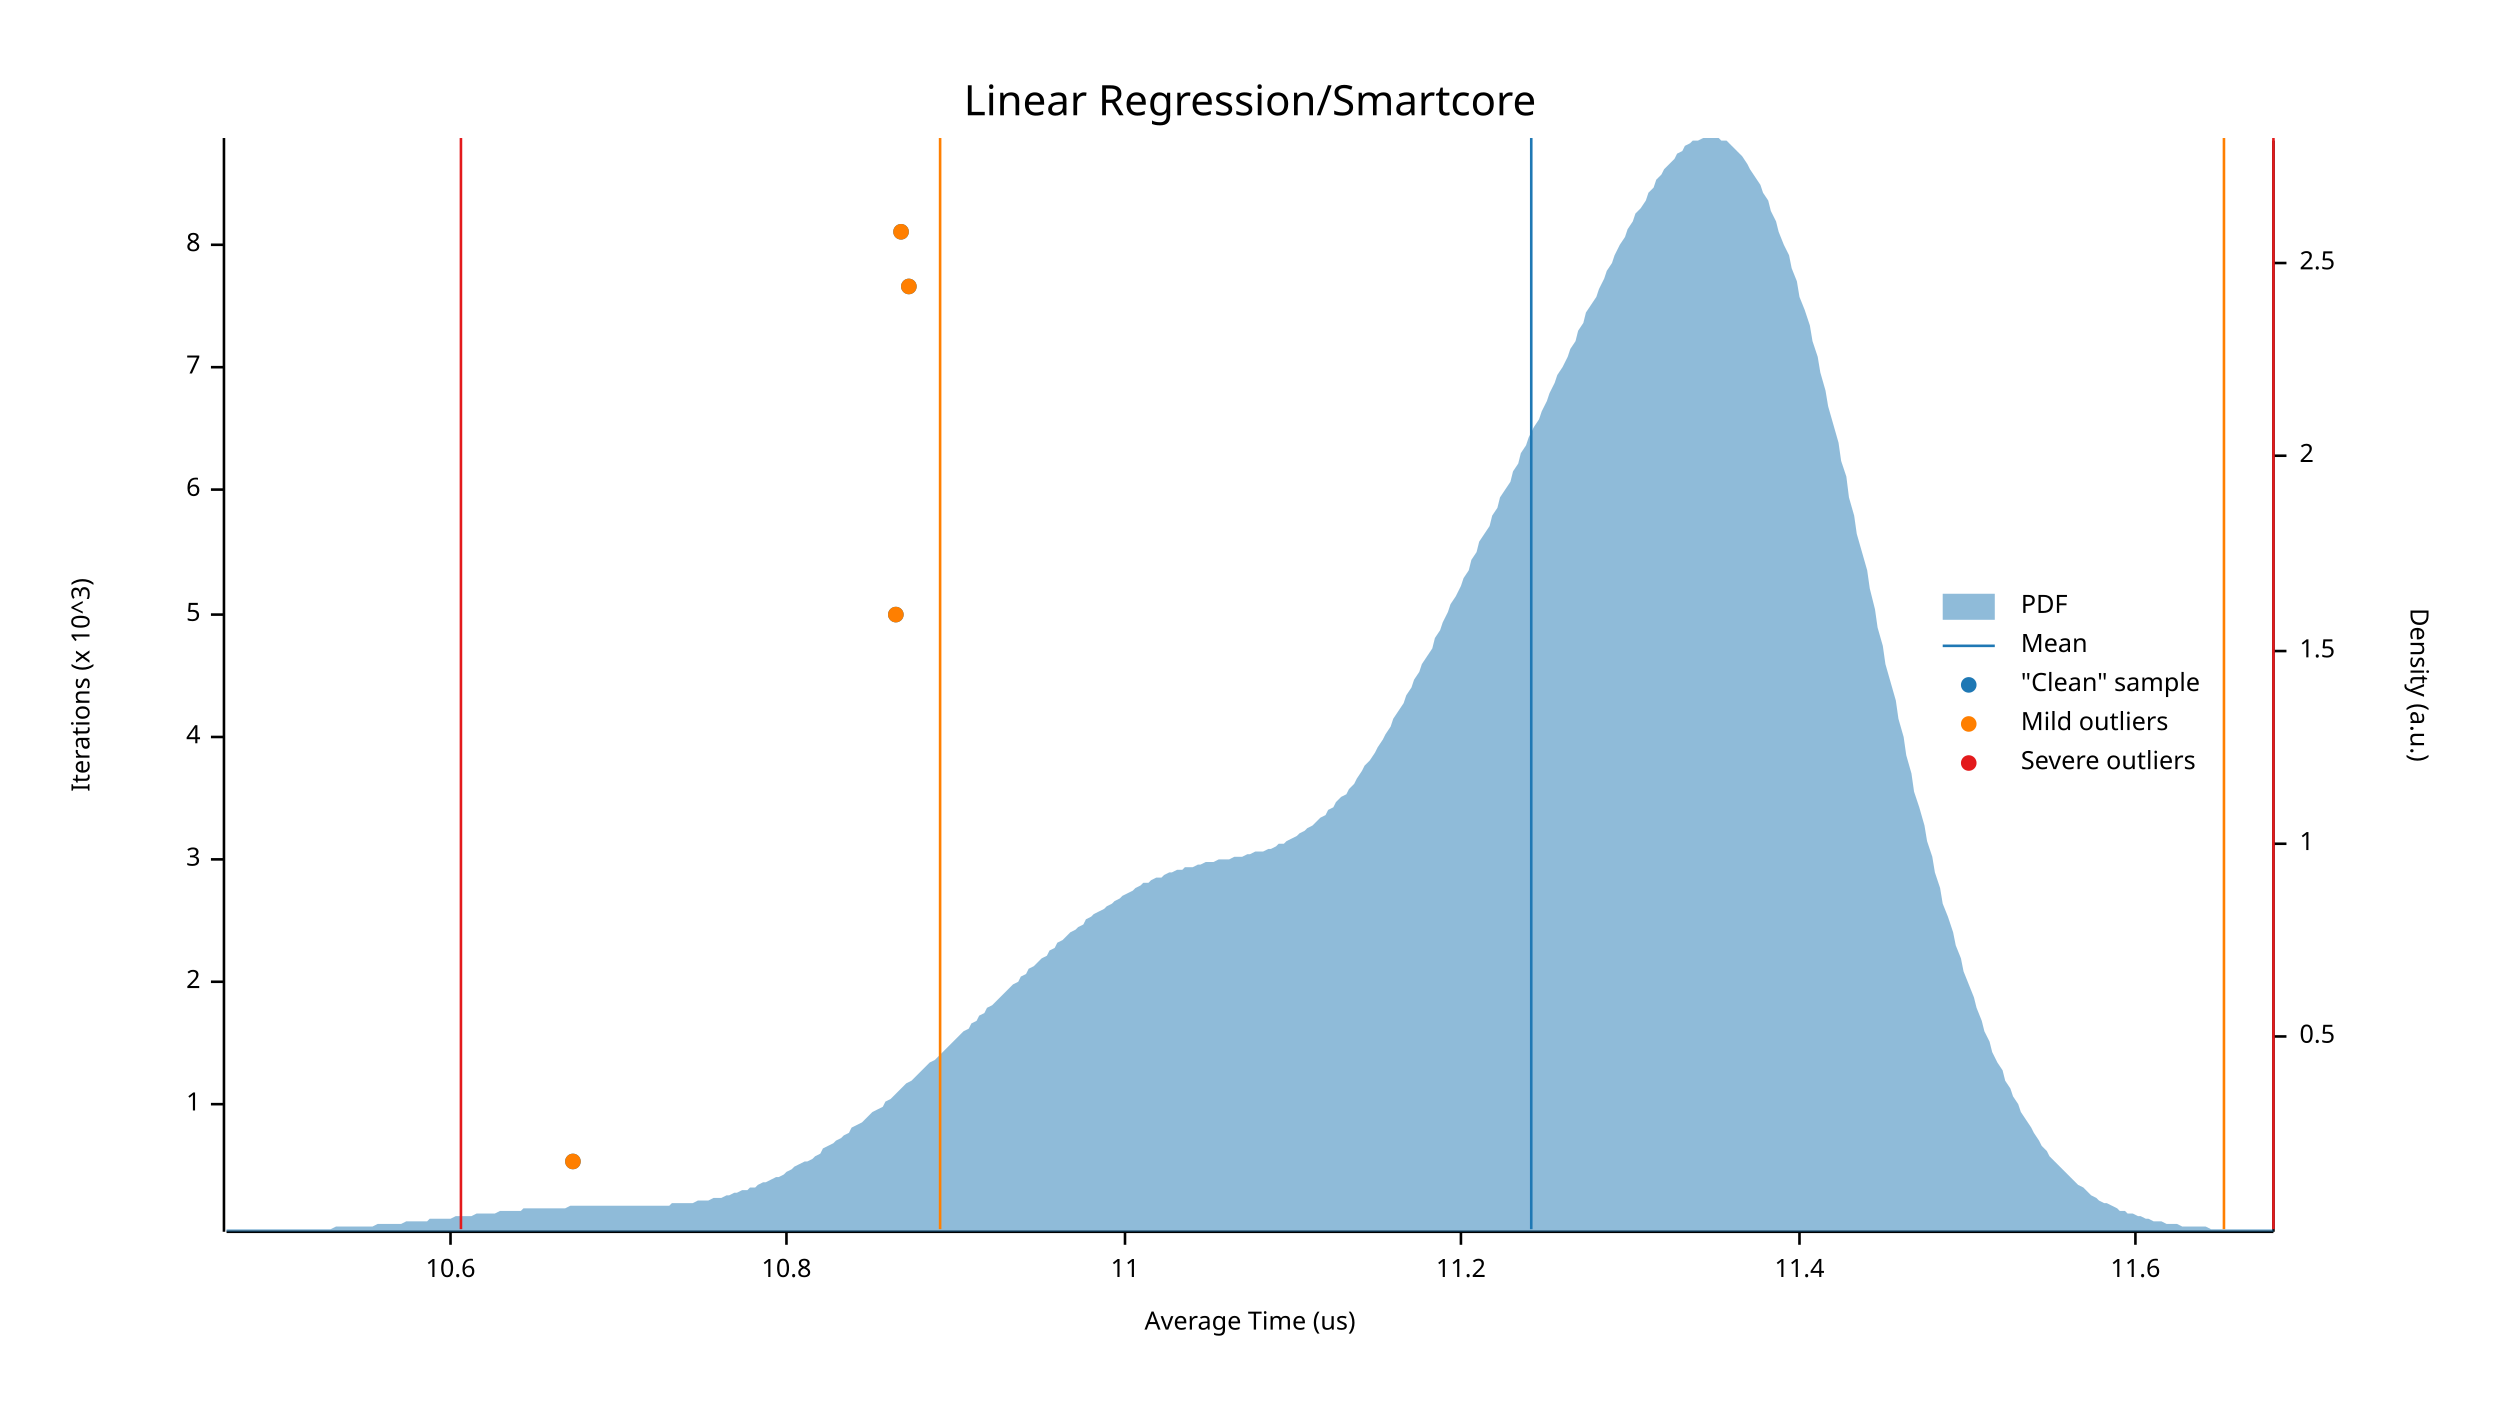
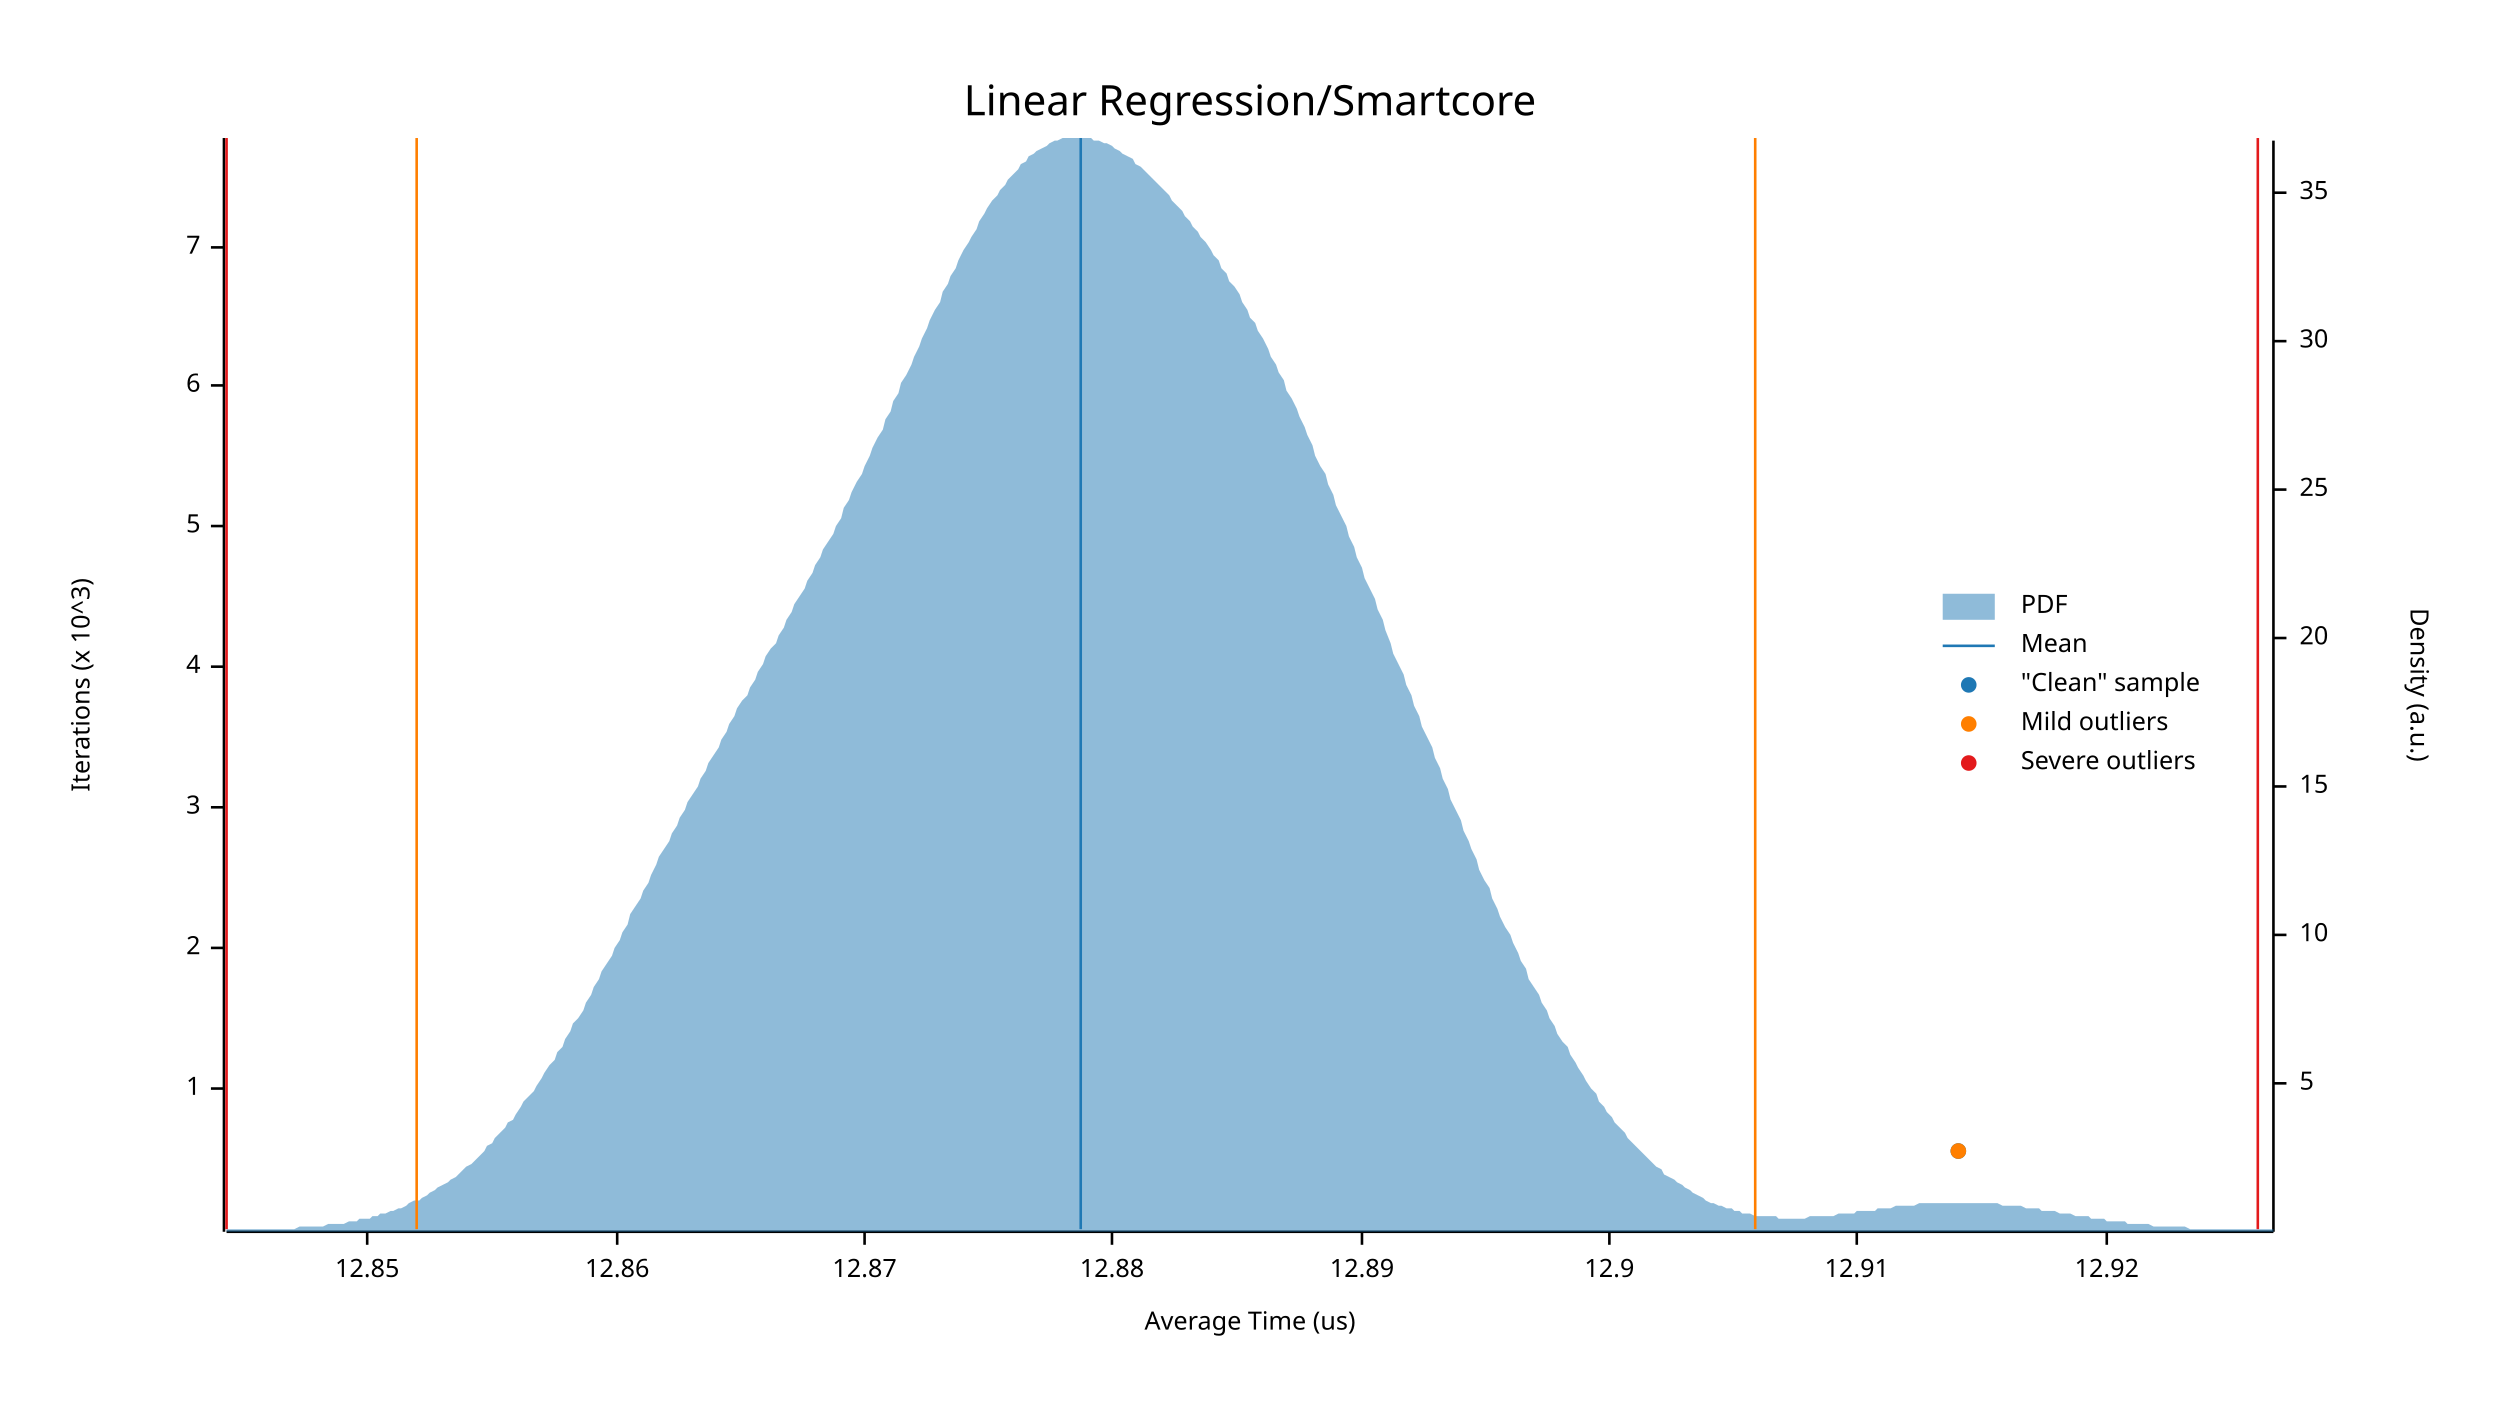
<svg xmlns="http://www.w3.org/2000/svg" width="960" height="540" viewBox="0 0 960 540">
  <text x="480" y="32" dy="0.76em" text-anchor="middle" font-family="sans-serif" font-size="16.129" opacity="1" fill="#000000">
Linear Regression/Smartcore
</text>
  <text x="27" y="263" dy="0.76em" text-anchor="middle" font-family="sans-serif" font-size="9.677" opacity="1" fill="#000000" transform="rotate(270, 27, 263)">
Iterations (x 10^3)
</text>
  <text x="480" y="513" dy="-0.5ex" text-anchor="middle" font-family="sans-serif" font-size="9.677" opacity="1" fill="#000000">
Average Time (us)
</text>
  <polyline fill="none" opacity="1" stroke="#000000" stroke-width="1" points="86,53 86,473 " />
-   <text x="77" y="424" dy="0.5ex" text-anchor="end" font-family="sans-serif" font-size="9.677" opacity="1" fill="#000000">
+   <text x="77" y="418" dy="0.5ex" text-anchor="end" font-family="sans-serif" font-size="9.677" opacity="1" fill="#000000">
1
</text>
-   <polyline fill="none" opacity="1" stroke="#000000" stroke-width="1" points="81,424 86,424 " />
-   <text x="77" y="377" dy="0.5ex" text-anchor="end" font-family="sans-serif" font-size="9.677" opacity="1" fill="#000000">
+   <polyline fill="none" opacity="1" stroke="#000000" stroke-width="1" points="81,418 86,418 " />
+   <text x="77" y="364" dy="0.5ex" text-anchor="end" font-family="sans-serif" font-size="9.677" opacity="1" fill="#000000">
2
</text>
-   <polyline fill="none" opacity="1" stroke="#000000" stroke-width="1" points="81,377 86,377 " />
-   <text x="77" y="330" dy="0.5ex" text-anchor="end" font-family="sans-serif" font-size="9.677" opacity="1" fill="#000000">
+   <polyline fill="none" opacity="1" stroke="#000000" stroke-width="1" points="81,364 86,364 " />
+   <text x="77" y="310" dy="0.5ex" text-anchor="end" font-family="sans-serif" font-size="9.677" opacity="1" fill="#000000">
3
</text>
-   <polyline fill="none" opacity="1" stroke="#000000" stroke-width="1" points="81,330 86,330 " />
-   <text x="77" y="283" dy="0.5ex" text-anchor="end" font-family="sans-serif" font-size="9.677" opacity="1" fill="#000000">
+   <polyline fill="none" opacity="1" stroke="#000000" stroke-width="1" points="81,310 86,310 " />
+   <text x="77" y="256" dy="0.5ex" text-anchor="end" font-family="sans-serif" font-size="9.677" opacity="1" fill="#000000">
4
</text>
-   <polyline fill="none" opacity="1" stroke="#000000" stroke-width="1" points="81,283 86,283 " />
-   <text x="77" y="236" dy="0.5ex" text-anchor="end" font-family="sans-serif" font-size="9.677" opacity="1" fill="#000000">
+   <polyline fill="none" opacity="1" stroke="#000000" stroke-width="1" points="81,256 86,256 " />
+   <text x="77" y="202" dy="0.5ex" text-anchor="end" font-family="sans-serif" font-size="9.677" opacity="1" fill="#000000">
5
</text>
-   <polyline fill="none" opacity="1" stroke="#000000" stroke-width="1" points="81,236 86,236 " />
-   <text x="77" y="188" dy="0.5ex" text-anchor="end" font-family="sans-serif" font-size="9.677" opacity="1" fill="#000000">
+   <polyline fill="none" opacity="1" stroke="#000000" stroke-width="1" points="81,202 86,202 " />
+   <text x="77" y="148" dy="0.5ex" text-anchor="end" font-family="sans-serif" font-size="9.677" opacity="1" fill="#000000">
6
</text>
-   <polyline fill="none" opacity="1" stroke="#000000" stroke-width="1" points="81,188 86,188 " />
-   <text x="77" y="141" dy="0.5ex" text-anchor="end" font-family="sans-serif" font-size="9.677" opacity="1" fill="#000000">
+   <polyline fill="none" opacity="1" stroke="#000000" stroke-width="1" points="81,148 86,148 " />
+   <text x="77" y="95" dy="0.5ex" text-anchor="end" font-family="sans-serif" font-size="9.677" opacity="1" fill="#000000">
7
</text>
-   <polyline fill="none" opacity="1" stroke="#000000" stroke-width="1" points="81,141 86,141 " />
-   <text x="77" y="94" dy="0.5ex" text-anchor="end" font-family="sans-serif" font-size="9.677" opacity="1" fill="#000000">
- 8
+   <polyline fill="none" opacity="1" stroke="#000000" stroke-width="1" points="81,95 86,95 " />
+   <polyline fill="none" opacity="1" stroke="#000000" stroke-width="1" points="87,473 873,473 " />
+   <text x="141" y="483" dy="0.76em" text-anchor="middle" font-family="sans-serif" font-size="9.677" opacity="1" fill="#000000">
+ 12.85
</text>
-   <polyline fill="none" opacity="1" stroke="#000000" stroke-width="1" points="81,94 86,94 " />
-   <polyline fill="none" opacity="1" stroke="#000000" stroke-width="1" points="87,473 873,473 " />
-   <text x="173" y="483" dy="0.76em" text-anchor="middle" font-family="sans-serif" font-size="9.677" opacity="1" fill="#000000">
- 10.6
+   <polyline fill="none" opacity="1" stroke="#000000" stroke-width="1" points="141,473 141,478 " />
+   <text x="237" y="483" dy="0.76em" text-anchor="middle" font-family="sans-serif" font-size="9.677" opacity="1" fill="#000000">
+ 12.86
</text>
-   <polyline fill="none" opacity="1" stroke="#000000" stroke-width="1" points="173,473 173,478 " />
-   <text x="302" y="483" dy="0.76em" text-anchor="middle" font-family="sans-serif" font-size="9.677" opacity="1" fill="#000000">
- 10.8
+   <polyline fill="none" opacity="1" stroke="#000000" stroke-width="1" points="237,473 237,478 " />
+   <text x="332" y="483" dy="0.76em" text-anchor="middle" font-family="sans-serif" font-size="9.677" opacity="1" fill="#000000">
+ 12.87
</text>
-   <polyline fill="none" opacity="1" stroke="#000000" stroke-width="1" points="302,473 302,478 " />
-   <text x="432" y="483" dy="0.76em" text-anchor="middle" font-family="sans-serif" font-size="9.677" opacity="1" fill="#000000">
- 11
+   <polyline fill="none" opacity="1" stroke="#000000" stroke-width="1" points="332,473 332,478 " />
+   <text x="427" y="483" dy="0.76em" text-anchor="middle" font-family="sans-serif" font-size="9.677" opacity="1" fill="#000000">
+ 12.88
</text>
-   <polyline fill="none" opacity="1" stroke="#000000" stroke-width="1" points="432,473 432,478 " />
-   <text x="561" y="483" dy="0.76em" text-anchor="middle" font-family="sans-serif" font-size="9.677" opacity="1" fill="#000000">
- 11.2
+   <polyline fill="none" opacity="1" stroke="#000000" stroke-width="1" points="427,473 427,478 " />
+   <text x="523" y="483" dy="0.76em" text-anchor="middle" font-family="sans-serif" font-size="9.677" opacity="1" fill="#000000">
+ 12.89
</text>
-   <polyline fill="none" opacity="1" stroke="#000000" stroke-width="1" points="561,473 561,478 " />
-   <text x="691" y="483" dy="0.76em" text-anchor="middle" font-family="sans-serif" font-size="9.677" opacity="1" fill="#000000">
- 11.4
+   <polyline fill="none" opacity="1" stroke="#000000" stroke-width="1" points="523,473 523,478 " />
+   <text x="618" y="483" dy="0.76em" text-anchor="middle" font-family="sans-serif" font-size="9.677" opacity="1" fill="#000000">
+ 12.9
</text>
-   <polyline fill="none" opacity="1" stroke="#000000" stroke-width="1" points="691,473 691,478 " />
-   <text x="820" y="483" dy="0.76em" text-anchor="middle" font-family="sans-serif" font-size="9.677" opacity="1" fill="#000000">
- 11.6
+   <polyline fill="none" opacity="1" stroke="#000000" stroke-width="1" points="618,473 618,478 " />
+   <text x="713" y="483" dy="0.76em" text-anchor="middle" font-family="sans-serif" font-size="9.677" opacity="1" fill="#000000">
+ 12.91
</text>
-   <polyline fill="none" opacity="1" stroke="#000000" stroke-width="1" points="820,473 820,478 " />
+   <polyline fill="none" opacity="1" stroke="#000000" stroke-width="1" points="713,473 713,478 " />
+   <text x="809" y="483" dy="0.76em" text-anchor="middle" font-family="sans-serif" font-size="9.677" opacity="1" fill="#000000">
+ 12.92
+ </text>
+   <polyline fill="none" opacity="1" stroke="#000000" stroke-width="1" points="809,473 809,478 " />
  <text x="933" y="263" dy="0.76em" text-anchor="middle" font-family="sans-serif" font-size="9.677" opacity="1" fill="#000000" transform="rotate(90, 933, 263)">
Density (a.u.)
</text>
  <polyline fill="none" opacity="1" stroke="#000000" stroke-width="1" points="873,54 873,473 " />
-   <text x="883" y="398" dy="0.5ex" text-anchor="start" font-family="sans-serif" font-size="9.677" opacity="1" fill="#000000">
- 0.5
+   <text x="883" y="416" dy="0.5ex" text-anchor="start" font-family="sans-serif" font-size="9.677" opacity="1" fill="#000000">
+ 5
</text>
-   <polyline fill="none" opacity="1" stroke="#000000" stroke-width="1" points="873,398 878,398 " />
-   <text x="883" y="324" dy="0.5ex" text-anchor="start" font-family="sans-serif" font-size="9.677" opacity="1" fill="#000000">
- 1
+   <polyline fill="none" opacity="1" stroke="#000000" stroke-width="1" points="873,416 878,416 " />
+   <text x="883" y="359" dy="0.5ex" text-anchor="start" font-family="sans-serif" font-size="9.677" opacity="1" fill="#000000">
+ 10
</text>
-   <polyline fill="none" opacity="1" stroke="#000000" stroke-width="1" points="873,324 878,324 " />
-   <text x="883" y="250" dy="0.5ex" text-anchor="start" font-family="sans-serif" font-size="9.677" opacity="1" fill="#000000">
- 1.5
+   <polyline fill="none" opacity="1" stroke="#000000" stroke-width="1" points="873,359 878,359 " />
+   <text x="883" y="302" dy="0.5ex" text-anchor="start" font-family="sans-serif" font-size="9.677" opacity="1" fill="#000000">
+ 15
</text>
-   <polyline fill="none" opacity="1" stroke="#000000" stroke-width="1" points="873,250 878,250 " />
-   <text x="883" y="175" dy="0.5ex" text-anchor="start" font-family="sans-serif" font-size="9.677" opacity="1" fill="#000000">
- 2
+   <polyline fill="none" opacity="1" stroke="#000000" stroke-width="1" points="873,302 878,302 " />
+   <text x="883" y="245" dy="0.5ex" text-anchor="start" font-family="sans-serif" font-size="9.677" opacity="1" fill="#000000">
+ 20
</text>
-   <polyline fill="none" opacity="1" stroke="#000000" stroke-width="1" points="873,175 878,175 " />
-   <text x="883" y="101" dy="0.5ex" text-anchor="start" font-family="sans-serif" font-size="9.677" opacity="1" fill="#000000">
- 2.5
+   <polyline fill="none" opacity="1" stroke="#000000" stroke-width="1" points="873,245 878,245 " />
+   <text x="883" y="188" dy="0.5ex" text-anchor="start" font-family="sans-serif" font-size="9.677" opacity="1" fill="#000000">
+ 25
</text>
-   <polyline fill="none" opacity="1" stroke="#000000" stroke-width="1" points="873,101 878,101 " />
-   <polygon opacity="0.5" fill="#1F78B4" points="87,472 88,472 90,472 91,472 93,472 94,472 96,472 98,472 99,472 101,472 102,472 104,472 105,472 107,472 109,472 110,472 112,472 113,472 115,472 116,472 118,472 120,472 121,472 123,472 124,472 126,472 127,472 129,471 131,471 132,471 134,471 135,471 137,471 138,471 140,471 142,471 143,471 145,470 146,470 148,470 150,470 151,470 153,470 154,470 156,469 157,469 159,469 161,469 162,469 164,469 165,468 167,468 168,468 170,468 172,468 173,468 175,467 176,467 178,467 179,467 181,467 183,466 184,466 186,466 187,466 189,466 190,466 192,465 194,465 195,465 197,465 198,465 200,465 201,464 203,464 205,464 206,464 208,464 209,464 211,464 213,464 214,464 216,464 217,464 219,463 220,463 222,463 224,463 225,463 227,463 228,463 230,463 231,463 233,463 235,463 236,463 238,463 239,463 241,463 242,463 244,463 246,463 247,463 249,463 250,463 252,463 253,463 255,463 257,463 258,462 260,462 261,462 263,462 264,462 266,462 268,461 269,461 271,461 272,461 274,460 276,460 277,460 279,459 280,459 282,458 283,458 285,457 287,457 288,456 290,456 291,455 293,454 294,454 296,453 298,452 299,452 301,451 302,450 304,449 305,448 307,447 309,446 310,446 312,445 313,444 315,443 316,441 318,440 320,439 321,438 323,437 324,436 326,435 327,433 329,432 331,431 332,430 334,428 335,427 337,426 339,425 340,423 342,422 343,421 345,419 346,418 348,416 350,415 351,414 353,412 354,411 356,409 357,408 359,407 361,405 362,404 364,402 365,401 367,399 368,398 370,396 372,395 373,393 375,392 376,390 378,389 379,387 381,386 383,384 384,383 386,381 387,380 389,378 391,377 392,375 394,374 395,372 397,371 398,370 400,368 402,367 403,365 405,364 406,362 408,361 409,360 411,358 413,357 414,356 416,355 417,353 419,352 420,351 422,350 424,349 425,348 427,347 428,346 430,345 431,344 433,343 435,342 436,341 438,340 439,339 441,339 442,338 444,337 446,337 447,336 449,335 450,335 452,334 454,334 455,333 457,333 458,333 460,332 461,332 463,331 465,331 466,331 468,330 469,330 471,330 472,330 474,329 476,329 477,329 479,328 480,328 482,327 483,327 485,327 487,326 488,326 490,325 491,324 493,324 494,323 496,322 498,321 499,320 501,319 502,318 504,317 505,316 507,314 509,313 510,311 512,310 513,308 515,306 517,305 518,303 520,301 521,299 523,296 524,294 526,292 528,289 529,287 531,284 532,282 534,279 535,276 537,273 539,270 540,267 542,264 543,261 545,258 546,255 548,252 550,249 551,245 553,242 554,239 556,235 557,232 559,229 561,225 562,222 564,219 565,215 567,212 568,208 570,205 572,202 573,198 575,195 576,191 578,188 580,185 581,181 583,178 584,174 586,171 587,168 589,164 591,161 592,158 594,154 595,151 597,147 598,144 600,141 602,137 603,134 605,131 606,127 608,124 609,120 611,117 613,114 614,111 616,107 617,104 619,101 620,98 622,94 624,91 625,88 627,85 628,82 630,80 632,77 633,74 635,72 636,69 638,67 639,65 641,63 643,61 644,59 646,58 647,56 649,55 650,54 652,54 654,53 655,53 657,53 658,53 660,53 661,54 663,54 665,56 666,57 668,59 669,60 671,63 672,65 674,68 676,71 677,74 679,77 680,81 682,85 683,89 685,94 687,98 688,103 690,108 691,114 693,119 695,125 696,131 698,137 699,143 701,150 702,156 704,163 706,170 707,177 709,183 710,191 712,198 713,205 715,212 717,219 718,226 720,234 721,241 723,248 724,255 726,262 728,269 729,276 731,283 732,290 734,297 735,304 737,310 739,317 740,323 742,329 743,335 745,341 746,347 748,352 750,358 751,363 753,368 754,373 756,378 758,383 759,387 761,392 762,396 764,400 765,404 767,408 769,411 770,415 772,418 773,421 775,424 776,427 778,430 780,433 781,435 783,438 784,440 786,442 787,444 789,446 791,448 792,449 794,451 795,452 797,454 798,455 800,456 802,458 803,459 805,460 806,461 808,462 809,462 811,463 813,464 814,465 816,465 817,466 819,466 821,467 822,467 824,468 825,468 827,469 828,469 830,469 832,470 833,470 835,470 836,470 838,471 839,471 841,471 843,471 844,471 846,471 847,471 849,472 850,472 852,472 854,472 855,472 857,472 858,472 860,472 861,472 863,472 865,472 866,472 868,472 869,472 871,472 873,472 873,473 87,473 " />
-   <polyline fill="none" opacity="1" stroke="#1F78B4" stroke-width="1" points="588,472 588,53 " />
-   <polyline fill="none" opacity="1" stroke="#FF7F00" stroke-width="1" points="361,472 361,53 " />
-   <polyline fill="none" opacity="1" stroke="#FF7F00" stroke-width="1" points="854,472 854,53 " />
-   <polyline fill="none" opacity="1" stroke="#E31A1C" stroke-width="1" points="177,472 177,53 " />
-   <polyline fill="none" opacity="1" stroke="#E31A1C" stroke-width="1" points="873,472 873,53 " />
-   <circle cx="220" cy="446" r="3" opacity="1" fill="#1F78B4" stroke="none" stroke-width="1" />
-   <circle cx="344" cy="236" r="3" opacity="1" fill="#1F78B4" stroke="none" stroke-width="1" />
-   <circle cx="349" cy="110" r="3" opacity="1" fill="#1F78B4" stroke="none" stroke-width="1" />
-   <circle cx="346" cy="89" r="3" opacity="1" fill="#1F78B4" stroke="none" stroke-width="1" />
-   <circle cx="220" cy="446" r="3" opacity="1" fill="#FF7F00" stroke="none" stroke-width="1" />
-   <circle cx="344" cy="236" r="3" opacity="1" fill="#FF7F00" stroke="none" stroke-width="1" />
-   <circle cx="349" cy="110" r="3" opacity="1" fill="#FF7F00" stroke="none" stroke-width="1" />
-   <circle cx="346" cy="89" r="3" opacity="1" fill="#FF7F00" stroke="none" stroke-width="1" />
+   <polyline fill="none" opacity="1" stroke="#000000" stroke-width="1" points="873,188 878,188 " />
+   <text x="883" y="131" dy="0.5ex" text-anchor="start" font-family="sans-serif" font-size="9.677" opacity="1" fill="#000000">
+ 30
+ </text>
+   <polyline fill="none" opacity="1" stroke="#000000" stroke-width="1" points="873,131 878,131 " />
+   <text x="883" y="74" dy="0.5ex" text-anchor="start" font-family="sans-serif" font-size="9.677" opacity="1" fill="#000000">
+ 35
+ </text>
+   <polyline fill="none" opacity="1" stroke="#000000" stroke-width="1" points="873,74 878,74 " />
+   <polygon opacity="0.5" fill="#1F78B4" points="87,472 88,472 90,472 91,472 93,472 94,472 96,472 98,472 99,472 101,472 102,472 104,472 105,472 107,472 109,472 110,472 112,472 113,472 115,471 116,471 118,471 120,471 121,471 123,471 124,471 126,470 127,470 129,470 131,470 132,470 134,469 135,469 137,469 138,468 140,468 142,468 143,467 145,467 146,466 148,466 150,465 151,465 153,464 154,464 156,463 157,462 159,461 161,461 162,460 164,459 165,458 167,457 168,456 170,455 172,454 173,453 175,452 176,451 178,449 179,448 181,447 183,445 184,444 186,442 187,440 189,439 190,437 192,435 194,433 195,431 197,430 198,428 200,425 201,423 203,421 205,419 206,417 208,414 209,412 211,409 213,407 214,404 216,402 217,399 219,396 220,393 222,391 224,388 225,385 227,382 228,379 230,376 231,373 233,370 235,367 236,364 238,361 239,358 241,355 242,351 244,348 246,345 247,342 249,339 250,336 252,332 253,329 255,326 257,323 258,320 260,317 261,314 263,311 264,308 266,305 268,302 269,299 271,296 272,293 274,290 276,287 277,284 279,281 280,278 282,275 283,272 285,269 287,267 288,264 290,261 291,258 293,255 294,252 296,249 298,247 299,244 301,241 302,238 304,235 305,232 307,229 309,226 310,223 312,220 313,217 315,214 316,211 318,208 320,205 321,202 323,199 324,195 326,192 327,189 329,185 331,182 332,179 334,175 335,172 337,168 339,165 340,161 342,158 343,154 345,151 346,147 348,144 350,140 351,137 353,133 354,130 356,126 357,123 359,119 361,116 362,112 364,109 365,106 367,103 368,100 370,96 372,93 373,91 375,88 376,85 378,82 379,80 381,77 383,75 384,73 386,71 387,69 389,67 391,65 392,63 394,62 395,60 397,59 398,58 400,57 402,56 403,55 405,54 406,54 408,53 409,53 411,53 413,53 414,53 416,53 417,53 419,53 420,54 422,54 424,55 425,55 427,56 428,57 430,58 431,59 433,60 435,61 436,63 438,64 439,65 441,67 442,68 444,70 446,72 447,73 449,75 450,77 452,79 454,81 455,83 457,85 458,87 460,89 461,91 463,93 465,96 466,98 468,100 469,103 471,105 472,108 474,110 476,113 477,116 479,119 480,122 482,124 483,127 485,130 487,134 488,137 490,140 491,143 493,146 494,150 496,153 498,157 499,160 501,164 502,167 504,171 505,175 507,179 509,182 510,186 512,190 513,194 515,198 517,202 518,206 520,210 521,214 523,218 524,222 526,226 528,230 529,234 531,238 532,242 534,247 535,251 537,255 539,259 540,263 542,267 543,271 545,275 546,279 548,283 550,287 551,291 553,295 554,299 556,303 557,307 559,311 561,315 562,319 564,323 565,326 567,330 568,334 570,338 572,341 573,345 575,349 576,352 578,356 580,359 581,362 583,366 584,369 586,372 587,376 589,379 591,382 592,385 594,388 595,391 597,394 598,397 600,400 602,402 603,405 605,408 606,410 608,413 609,415 611,418 613,420 614,423 616,425 617,427 619,429 620,431 622,433 624,435 625,437 627,439 628,440 630,442 632,444 633,445 635,447 636,448 638,449 639,451 641,452 643,453 644,454 646,455 647,456 649,457 650,458 652,459 654,460 655,461 657,462 658,462 660,463 661,463 663,464 665,464 666,465 668,465 669,466 671,466 672,466 674,467 676,467 677,467 679,467 680,467 682,467 683,468 685,468 687,468 688,468 690,468 691,468 693,468 695,467 696,467 698,467 699,467 701,467 702,467 704,467 706,466 707,466 709,466 710,466 712,466 713,465 715,465 717,465 718,465 720,465 721,464 723,464 724,464 726,464 728,463 729,463 731,463 732,463 734,463 735,463 737,462 739,462 740,462 742,462 743,462 745,462 746,462 748,462 750,462 751,462 753,462 754,462 756,462 758,462 759,462 761,462 762,462 764,462 765,462 767,462 769,463 770,463 772,463 773,463 775,463 776,463 778,464 780,464 781,464 783,464 784,465 786,465 787,465 789,465 791,466 792,466 794,466 795,466 797,467 798,467 800,467 802,467 803,468 805,468 806,468 808,468 809,469 811,469 813,469 814,469 816,469 817,470 819,470 821,470 822,470 824,470 825,470 827,471 828,471 830,471 832,471 833,471 835,471 836,471 838,471 839,471 841,472 843,472 844,472 846,472 847,472 849,472 850,472 852,472 854,472 855,472 857,472 858,472 860,472 861,472 863,472 865,472 866,472 868,472 869,472 871,472 873,472 873,473 87,473 " />
+   <polyline fill="none" opacity="1" stroke="#1F78B4" stroke-width="1" points="415,472 415,53 " />
+   <polyline fill="none" opacity="1" stroke="#FF7F00" stroke-width="1" points="160,472 160,53 " />
+   <polyline fill="none" opacity="1" stroke="#FF7F00" stroke-width="1" points="674,472 674,53 " />
+   <polyline fill="none" opacity="1" stroke="#E31A1C" stroke-width="1" points="87,472 87,53 " />
+   <polyline fill="none" opacity="1" stroke="#E31A1C" stroke-width="1" points="867,472 867,53 " />
+   <circle cx="752" cy="442" r="3" opacity="1" fill="#1F78B4" stroke="none" stroke-width="1" />
+   <circle cx="752" cy="442" r="3" opacity="1" fill="#FF7F00" stroke="none" stroke-width="1" />
  <text x="776" y="228" dy="0.76em" text-anchor="start" font-family="sans-serif" font-size="9.677" opacity="1" fill="#000000">
PDF
</text>
  <text x="776" y="243" dy="0.76em" text-anchor="start" font-family="sans-serif" font-size="9.677" opacity="1" fill="#000000">
Mean
</text>
  <text x="776" y="258" dy="0.76em" text-anchor="start" font-family="sans-serif" font-size="9.677" opacity="1" fill="#000000">
"Clean" sample
</text>
  <text x="776" y="273" dy="0.76em" text-anchor="start" font-family="sans-serif" font-size="9.677" opacity="1" fill="#000000">
Mild outliers
</text>
  <text x="776" y="288" dy="0.76em" text-anchor="start" font-family="sans-serif" font-size="9.677" opacity="1" fill="#000000">
Severe outliers
</text>
  <rect x="746" y="228" width="20" height="10" opacity="0.5" fill="#1F78B4" stroke="none" />
  <polyline fill="none" opacity="1" stroke="#1F78B4" stroke-width="1" points="746,248 766,248 " />
  <circle cx="756" cy="263" r="3" opacity="1" fill="#1F78B4" stroke="none" stroke-width="1" />
  <circle cx="756" cy="278" r="3" opacity="1" fill="#FF7F00" stroke="none" stroke-width="1" />
  <circle cx="756" cy="293" r="3" opacity="1" fill="#E31A1C" stroke="none" stroke-width="1" />
</svg>
